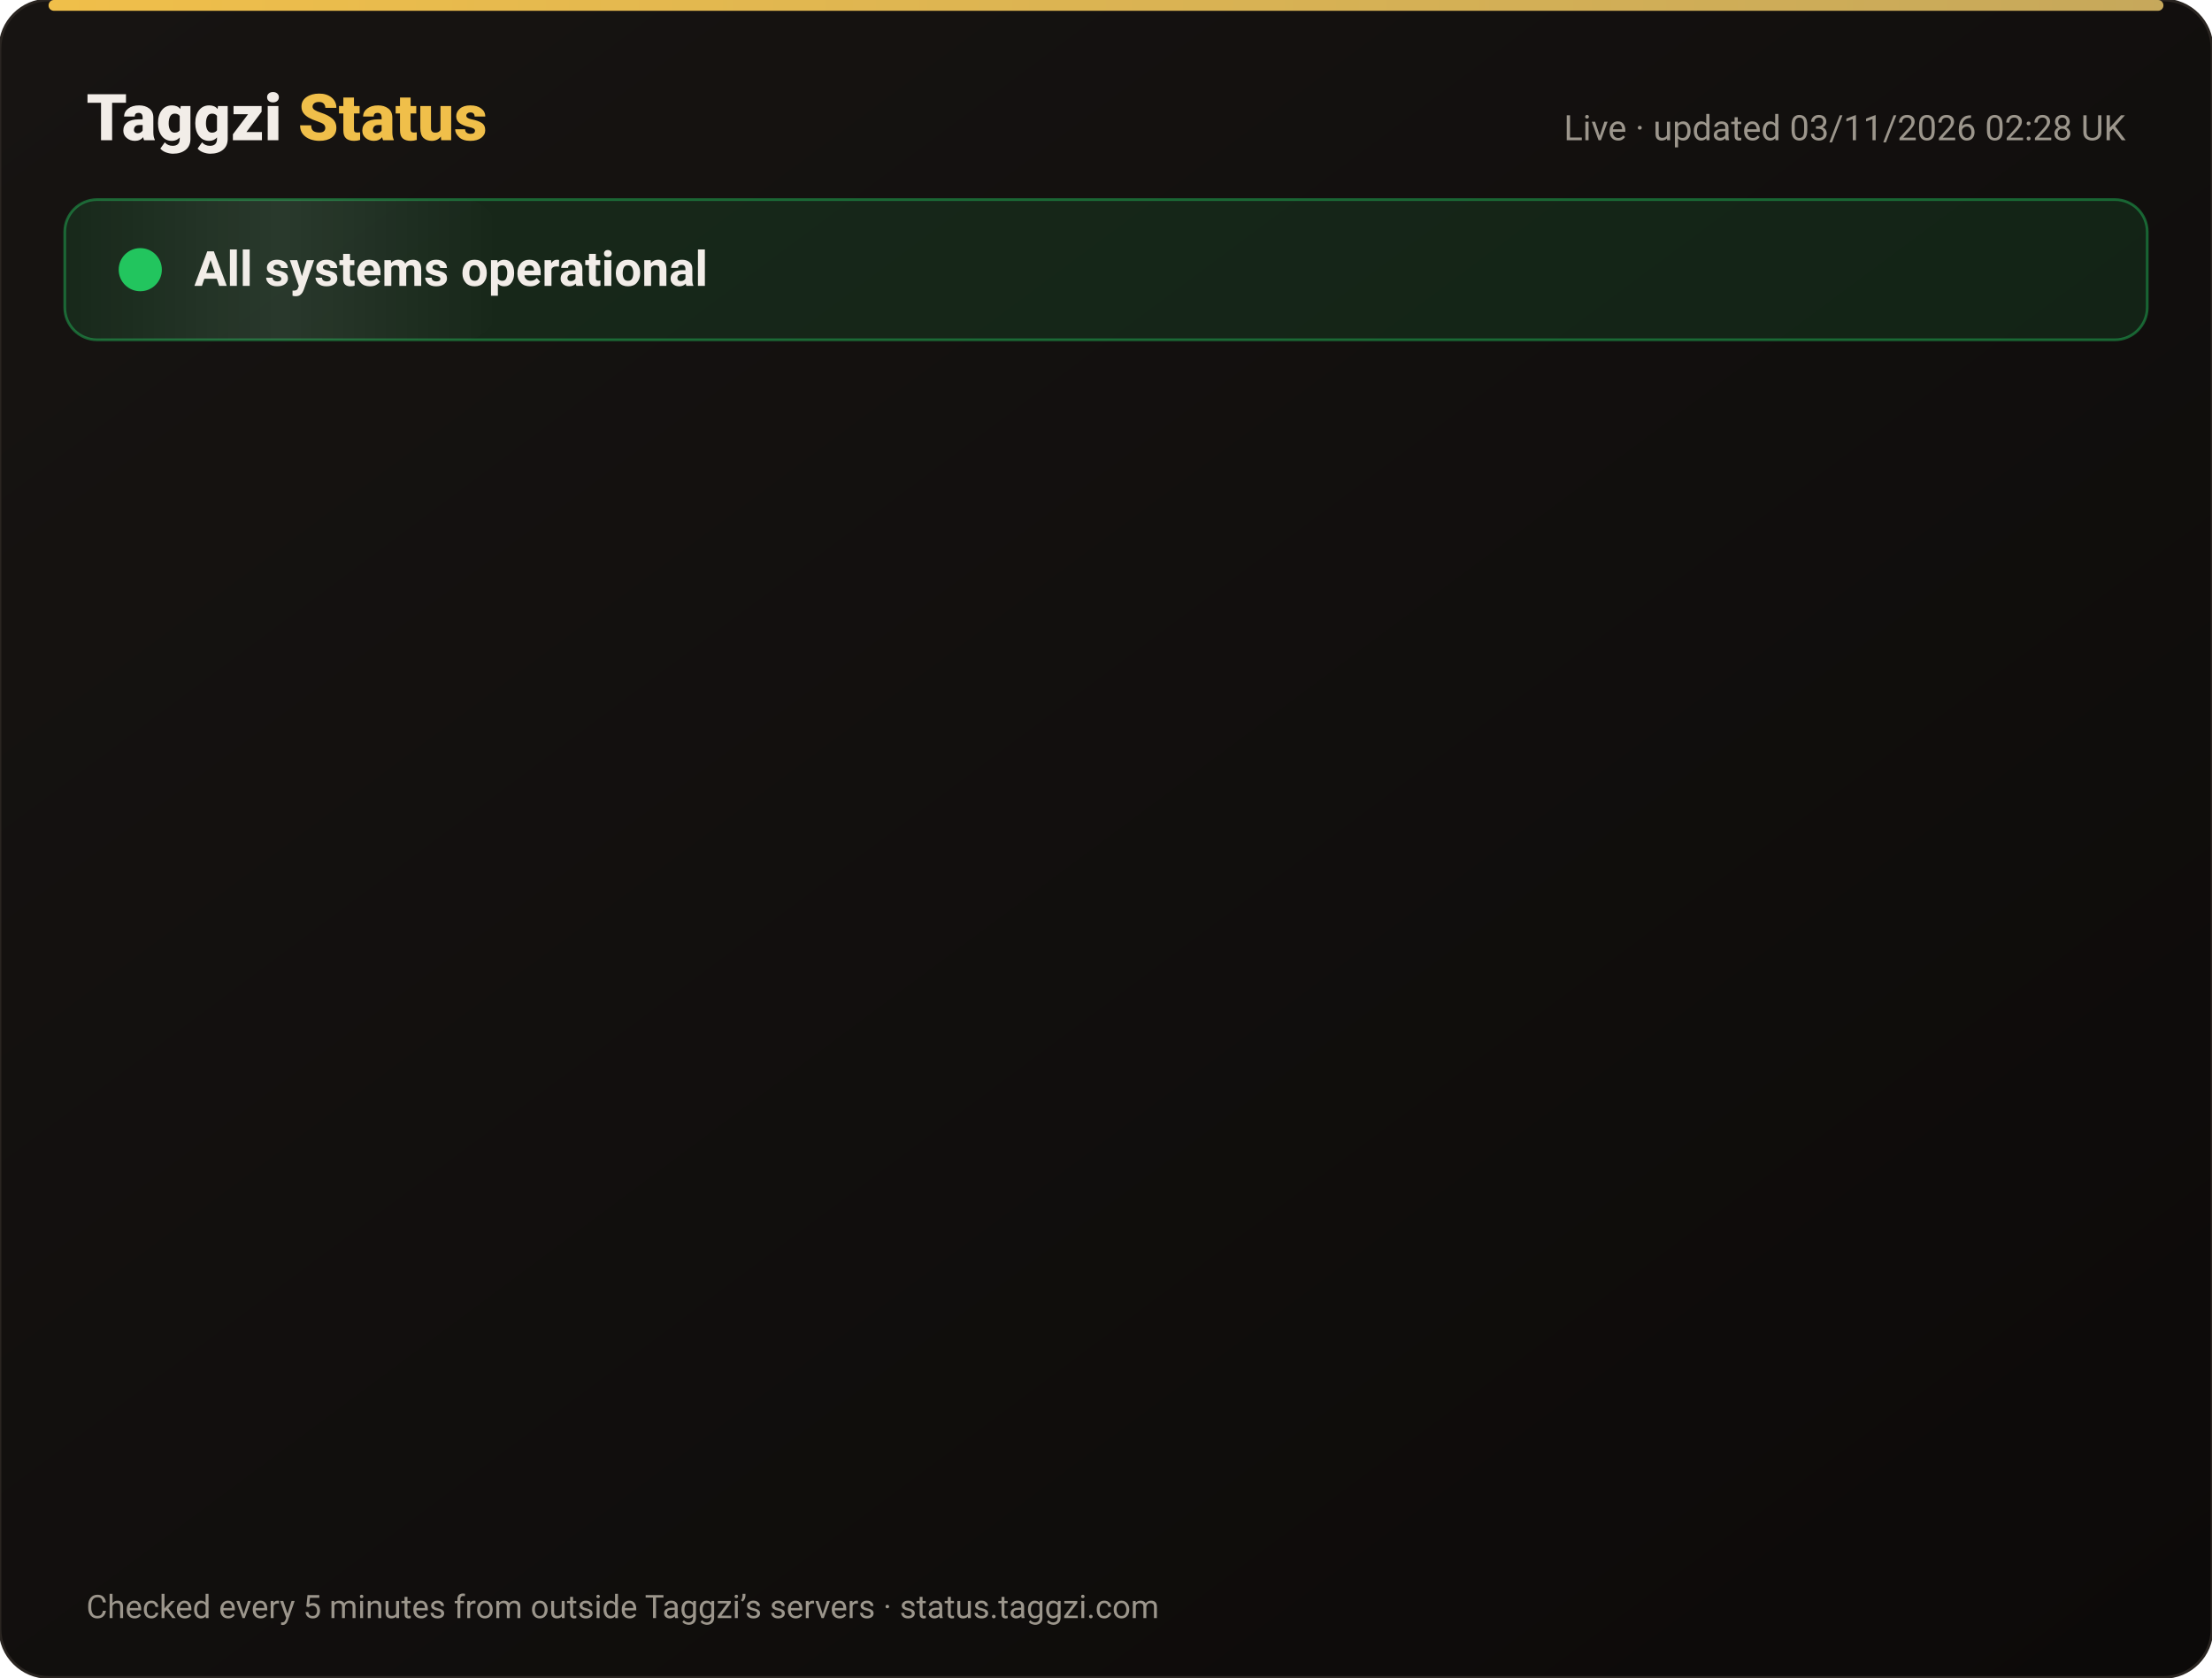
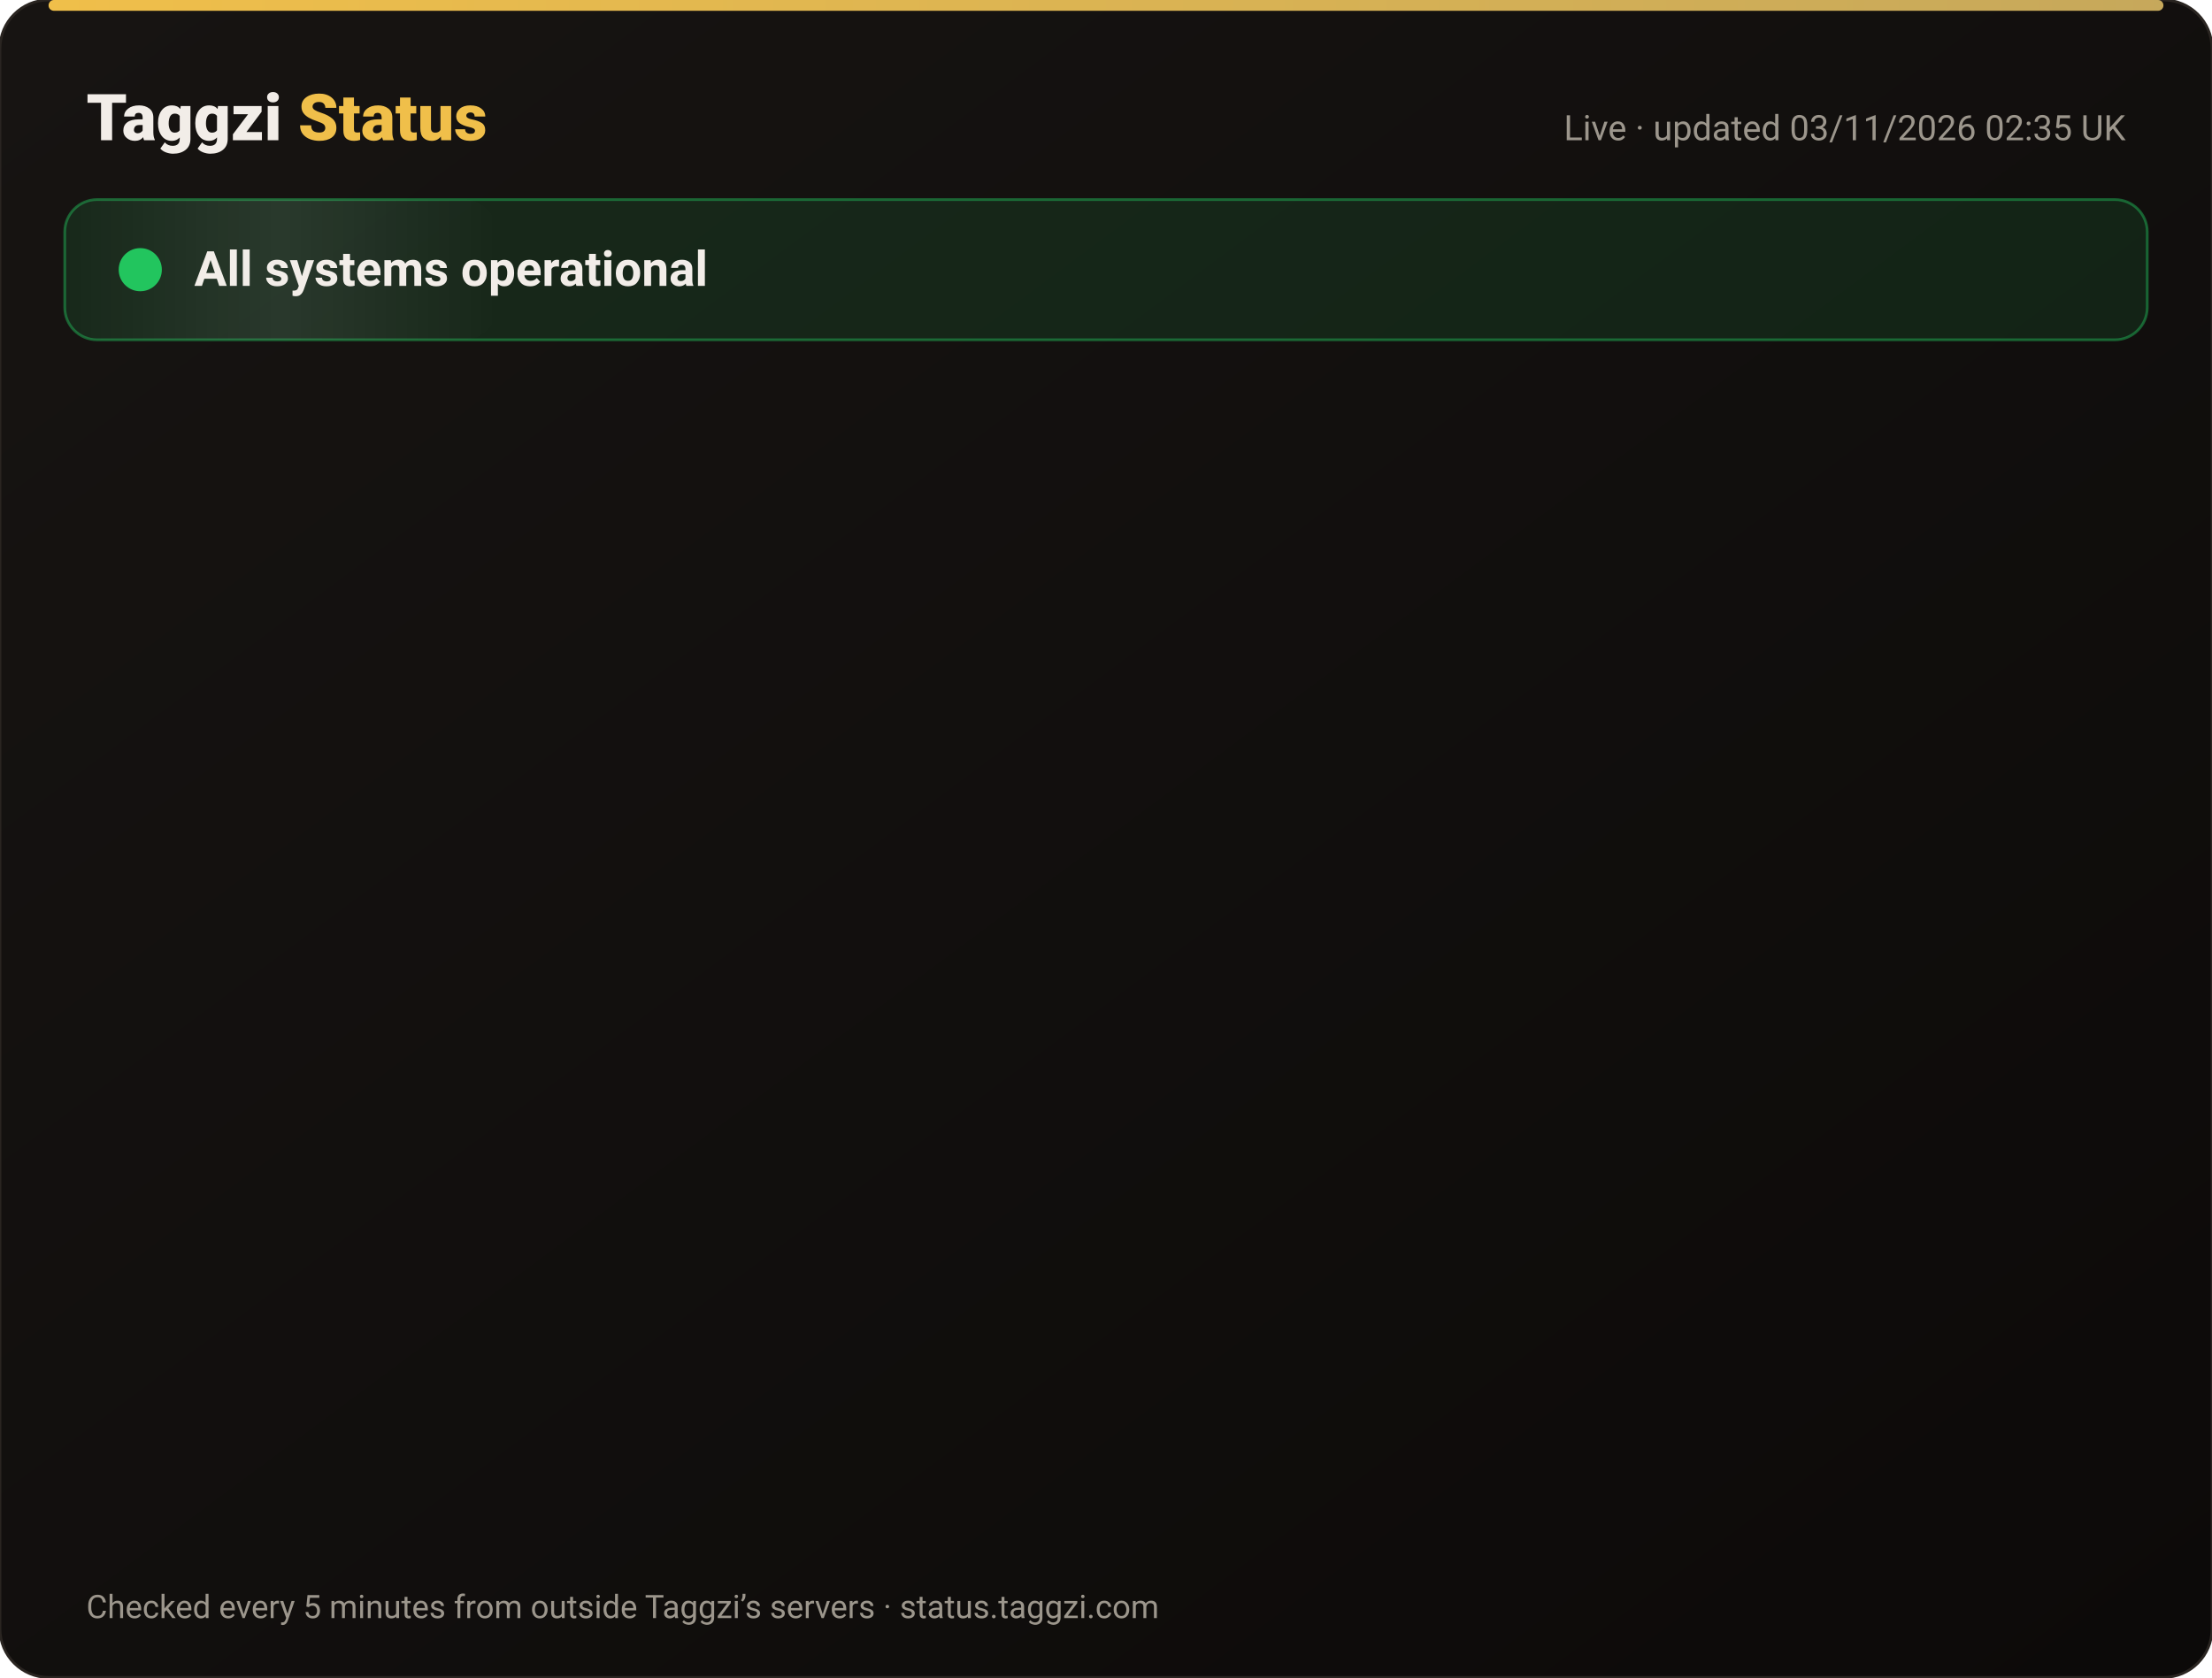
<svg xmlns="http://www.w3.org/2000/svg" width="820" height="622" viewBox="0 0 820 622" font-family="-apple-system,Segoe UI,Roboto,Helvetica,Arial,sans-serif">
  <defs>
    <linearGradient id="bg" x1="0" y1="0" x2="1" y2="1">
      <stop offset="0" stop-color="#171412" />
      <stop offset="1" stop-color="#0C0A09" />
    </linearGradient>
    <linearGradient id="gold" x1="0" x2="1">
      <stop offset="0" stop-color="#F0BF4A" />
      <stop offset="1" stop-color="#c6a85b" />
    </linearGradient>
    <linearGradient id="shine" x1="0" x2="1">
      <stop offset="0" stop-color="#fff" stop-opacity="0" />
      <stop offset=".5" stop-color="#fff" stop-opacity=".08" />
      <stop offset="1" stop-color="#fff" stop-opacity="0" />
    </linearGradient>
  </defs>
  <rect width="820" height="622" rx="18" fill="url(#bg)" stroke="#2a2521" />
  <rect x="18" y="0" width="784" height="4" rx="2" fill="url(#gold)" />
  <text x="32" y="52" font-size="24" font-weight="800" fill="#F2EDE8">Taggzi <tspan fill="#F0BF4A">Status</tspan>
  </text>
-   <text x="788" y="52" font-size="13" fill="#9C968C" text-anchor="end">Live · updated 03/11/2026 02:28 UK</text>
+   <text x="788" y="52" font-size="13" fill="#9C968C" text-anchor="end">Live · updated 03/11/2026 02:35 UK</text>
  <rect x="24" y="74" width="772" height="52" rx="12" fill="#22c55e" fill-opacity=".12" stroke="#22c55e" stroke-opacity=".45" />
  <rect x="24" y="74" width="160" height="52" rx="12" fill="url(#shine)">
    <animate attributeName="x" from="-160" to="820" dur="4s" repeatCount="indefinite" />
  </rect>
  <circle cx="52" cy="100" r="7" fill="#22c55e" />
  <circle cx="52" cy="100" r="7" fill="none" stroke="#22c55e" stroke-width="2">
    <animate attributeName="r" values="7;15;7" dur="2s" repeatCount="indefinite" />
    <animate attributeName="opacity" values=".9;0;.9" dur="2s" repeatCount="indefinite" />
  </circle>
  <text x="72" y="106" font-size="18" font-weight="700" fill="#F2EDE8">All systems operational</text>
  <g opacity="0">
    <animate attributeName="opacity" from="0" to="1" begin="0.00s" dur=".6s" fill="freeze" />
    <line x1="32" y1="188" x2="788" y2="188" stroke="#2a2521" />
    <circle cx="44" cy="166" r="6" fill="#22c55e">
      <animate attributeName="opacity" values="1;.45;1" dur="2.4s" begin="0.00s" repeatCount="indefinite" />
    </circle>
    <text x="62" y="171" font-size="15" font-weight="650" fill="#F2EDE8">Website</text>
    <text x="630" y="171" font-size="13" fill="#9C968C" text-anchor="end">99.96% uptime</text>
    <rect x="648" y="154" width="140" height="24" rx="12" fill="#22c55e" fill-opacity=".14" stroke="#22c55e" stroke-opacity=".5" />
    <text x="718" y="171" font-size="12" font-weight="700" fill="#22c55e" text-anchor="middle">Operational</text>
  </g>
  <g opacity="0">
    <animate attributeName="opacity" from="0" to="1" begin="0.15s" dur=".6s" fill="freeze" />
    <line x1="32" y1="234" x2="788" y2="234" stroke="#2a2521" />
    <circle cx="44" cy="212" r="6" fill="#22c55e">
      <animate attributeName="opacity" values="1;.45;1" dur="2.4s" begin="0.15s" repeatCount="indefinite" />
    </circle>
    <text x="62" y="217" font-size="15" font-weight="650" fill="#F2EDE8">Tag scans</text>
    <text x="630" y="217" font-size="13" fill="#9C968C" text-anchor="end">99.96% uptime</text>
    <rect x="648" y="200" width="140" height="24" rx="12" fill="#22c55e" fill-opacity=".14" stroke="#22c55e" stroke-opacity=".5" />
    <text x="718" y="217" font-size="12" font-weight="700" fill="#22c55e" text-anchor="middle">Operational</text>
  </g>
  <g opacity="0">
    <animate attributeName="opacity" from="0" to="1" begin="0.30s" dur=".6s" fill="freeze" />
    <line x1="32" y1="280" x2="788" y2="280" stroke="#2a2521" />
    <circle cx="44" cy="258" r="6" fill="#22c55e">
      <animate attributeName="opacity" values="1;.45;1" dur="2.4s" begin="0.30s" repeatCount="indefinite" />
    </circle>
    <text x="62" y="263" font-size="15" font-weight="650" fill="#F2EDE8">Manual tag lookup</text>
    <text x="630" y="263" font-size="13" fill="#9C968C" text-anchor="end">99.96% uptime</text>
    <rect x="648" y="246" width="140" height="24" rx="12" fill="#22c55e" fill-opacity=".14" stroke="#22c55e" stroke-opacity=".5" />
    <text x="718" y="263" font-size="12" font-weight="700" fill="#22c55e" text-anchor="middle">Operational</text>
  </g>
  <g opacity="0">
    <animate attributeName="opacity" from="0" to="1" begin="0.45s" dur=".6s" fill="freeze" />
    <line x1="32" y1="326" x2="788" y2="326" stroke="#2a2521" />
    <circle cx="44" cy="304" r="6" fill="#22c55e">
      <animate attributeName="opacity" values="1;.45;1" dur="2.4s" begin="0.45s" repeatCount="indefinite" />
    </circle>
    <text x="62" y="309" font-size="15" font-weight="650" fill="#F2EDE8">App &amp; login</text>
    <text x="630" y="309" font-size="13" fill="#9C968C" text-anchor="end">99.96% uptime</text>
    <rect x="648" y="292" width="140" height="24" rx="12" fill="#22c55e" fill-opacity=".14" stroke="#22c55e" stroke-opacity=".5" />
    <text x="718" y="309" font-size="12" font-weight="700" fill="#22c55e" text-anchor="middle">Operational</text>
  </g>
  <g opacity="0">
    <animate attributeName="opacity" from="0" to="1" begin="0.60s" dur=".6s" fill="freeze" />
    <line x1="32" y1="372" x2="788" y2="372" stroke="#2a2521" />
    <circle cx="44" cy="350" r="6" fill="#22c55e">
      <animate attributeName="opacity" values="1;.45;1" dur="2.4s" begin="0.60s" repeatCount="indefinite" />
    </circle>
    <text x="62" y="355" font-size="15" font-weight="650" fill="#F2EDE8">Community alerts</text>
    <text x="630" y="355" font-size="13" fill="#9C968C" text-anchor="end">99.96% uptime</text>
    <rect x="648" y="338" width="140" height="24" rx="12" fill="#22c55e" fill-opacity=".14" stroke="#22c55e" stroke-opacity=".5" />
    <text x="718" y="355" font-size="12" font-weight="700" fill="#22c55e" text-anchor="middle">Operational</text>
  </g>
  <g opacity="0">
    <animate attributeName="opacity" from="0" to="1" begin="0.75s" dur=".6s" fill="freeze" />
    <line x1="32" y1="418" x2="788" y2="418" stroke="#2a2521" />
    <circle cx="44" cy="396" r="6" fill="#22c55e">
      <animate attributeName="opacity" values="1;.45;1" dur="2.4s" begin="0.75s" repeatCount="indefinite" />
    </circle>
    <text x="62" y="401" font-size="15" font-weight="650" fill="#F2EDE8">Private calling</text>
    <text x="630" y="401" font-size="13" fill="#9C968C" text-anchor="end">99.96% uptime</text>
    <rect x="648" y="384" width="140" height="24" rx="12" fill="#22c55e" fill-opacity=".14" stroke="#22c55e" stroke-opacity=".5" />
    <text x="718" y="401" font-size="12" font-weight="700" fill="#22c55e" text-anchor="middle">Operational</text>
  </g>
  <g opacity="0">
    <animate attributeName="opacity" from="0" to="1" begin="0.90s" dur=".6s" fill="freeze" />
    <line x1="32" y1="464" x2="788" y2="464" stroke="#2a2521" />
    <circle cx="44" cy="442" r="6" fill="#22c55e">
      <animate attributeName="opacity" values="1;.45;1" dur="2.4s" begin="0.90s" repeatCount="indefinite" />
    </circle>
    <text x="62" y="447" font-size="15" font-weight="650" fill="#F2EDE8">Payments</text>
    <text x="630" y="447" font-size="13" fill="#9C968C" text-anchor="end">99.95% uptime</text>
    <rect x="648" y="430" width="140" height="24" rx="12" fill="#22c55e" fill-opacity=".14" stroke="#22c55e" stroke-opacity=".5" />
    <text x="718" y="447" font-size="12" font-weight="700" fill="#22c55e" text-anchor="middle">Operational</text>
  </g>
  <g opacity="0">
    <animate attributeName="opacity" from="0" to="1" begin="1.05s" dur=".6s" fill="freeze" />
    <line x1="32" y1="510" x2="788" y2="510" stroke="#2a2521" />
    <circle cx="44" cy="488" r="6" fill="#22c55e">
      <animate attributeName="opacity" values="1;.45;1" dur="2.4s" begin="1.05s" repeatCount="indefinite" />
    </circle>
    <text x="62" y="493" font-size="15" font-weight="650" fill="#F2EDE8">Email &amp; support</text>
    <text x="630" y="493" font-size="13" fill="#9C968C" text-anchor="end">99.96% uptime</text>
    <rect x="648" y="476" width="140" height="24" rx="12" fill="#22c55e" fill-opacity=".14" stroke="#22c55e" stroke-opacity=".5" />
    <text x="718" y="493" font-size="12" font-weight="700" fill="#22c55e" text-anchor="middle">Operational</text>
  </g>
  <g opacity="0">
    <animate attributeName="opacity" from="0" to="1" begin="1.20s" dur=".6s" fill="freeze" />
    <line x1="32" y1="556" x2="788" y2="556" stroke="#2a2521" />
    <circle cx="44" cy="534" r="6" fill="#22c55e">
      <animate attributeName="opacity" values="1;.45;1" dur="2.4s" begin="1.20s" repeatCount="indefinite" />
    </circle>
    <text x="62" y="539" font-size="15" font-weight="650" fill="#F2EDE8">Secure connection (SSL)</text>
    <text x="630" y="539" font-size="13" fill="#9C968C" text-anchor="end">100.00% uptime</text>
    <rect x="648" y="522" width="140" height="24" rx="12" fill="#22c55e" fill-opacity=".14" stroke="#22c55e" stroke-opacity=".5" />
    <text x="718" y="539" font-size="12" font-weight="700" fill="#22c55e" text-anchor="middle">Operational</text>
  </g>
  <text x="32" y="600" font-size="12" fill="#9C968C">Checked every 5 minutes from outside Taggzi’s servers · status.taggzi.com</text>
</svg>
